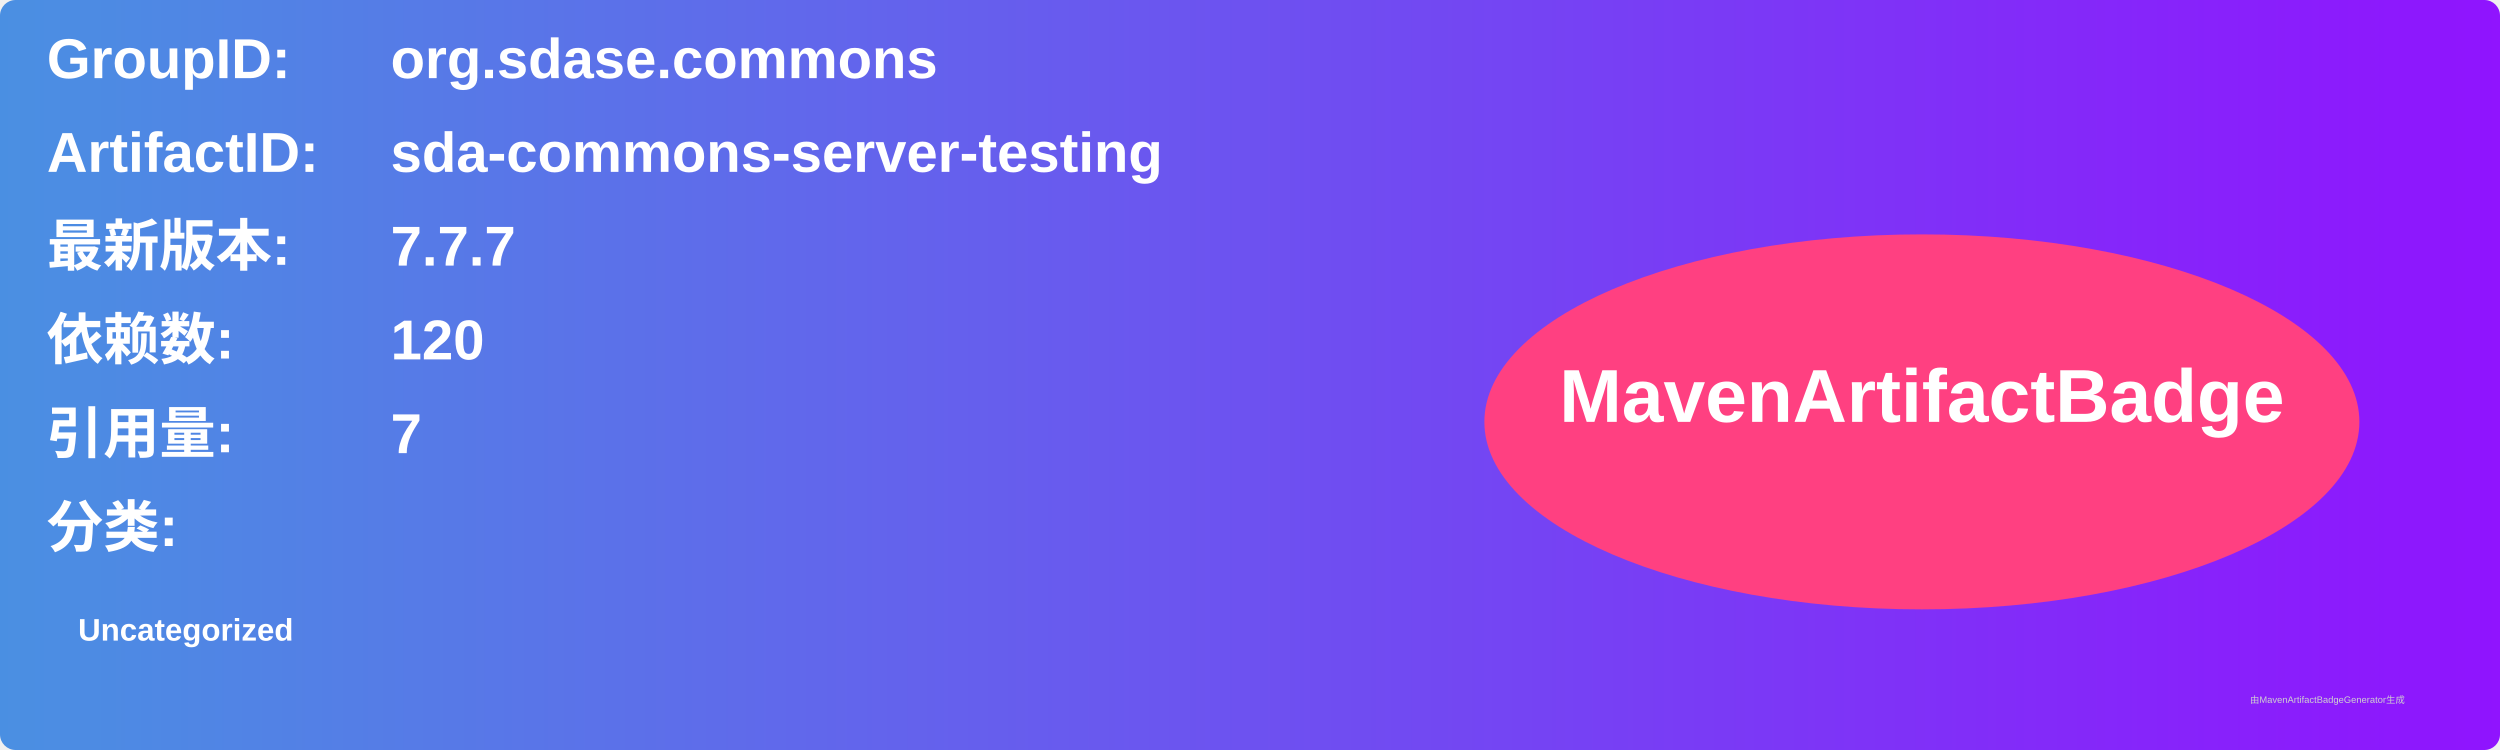
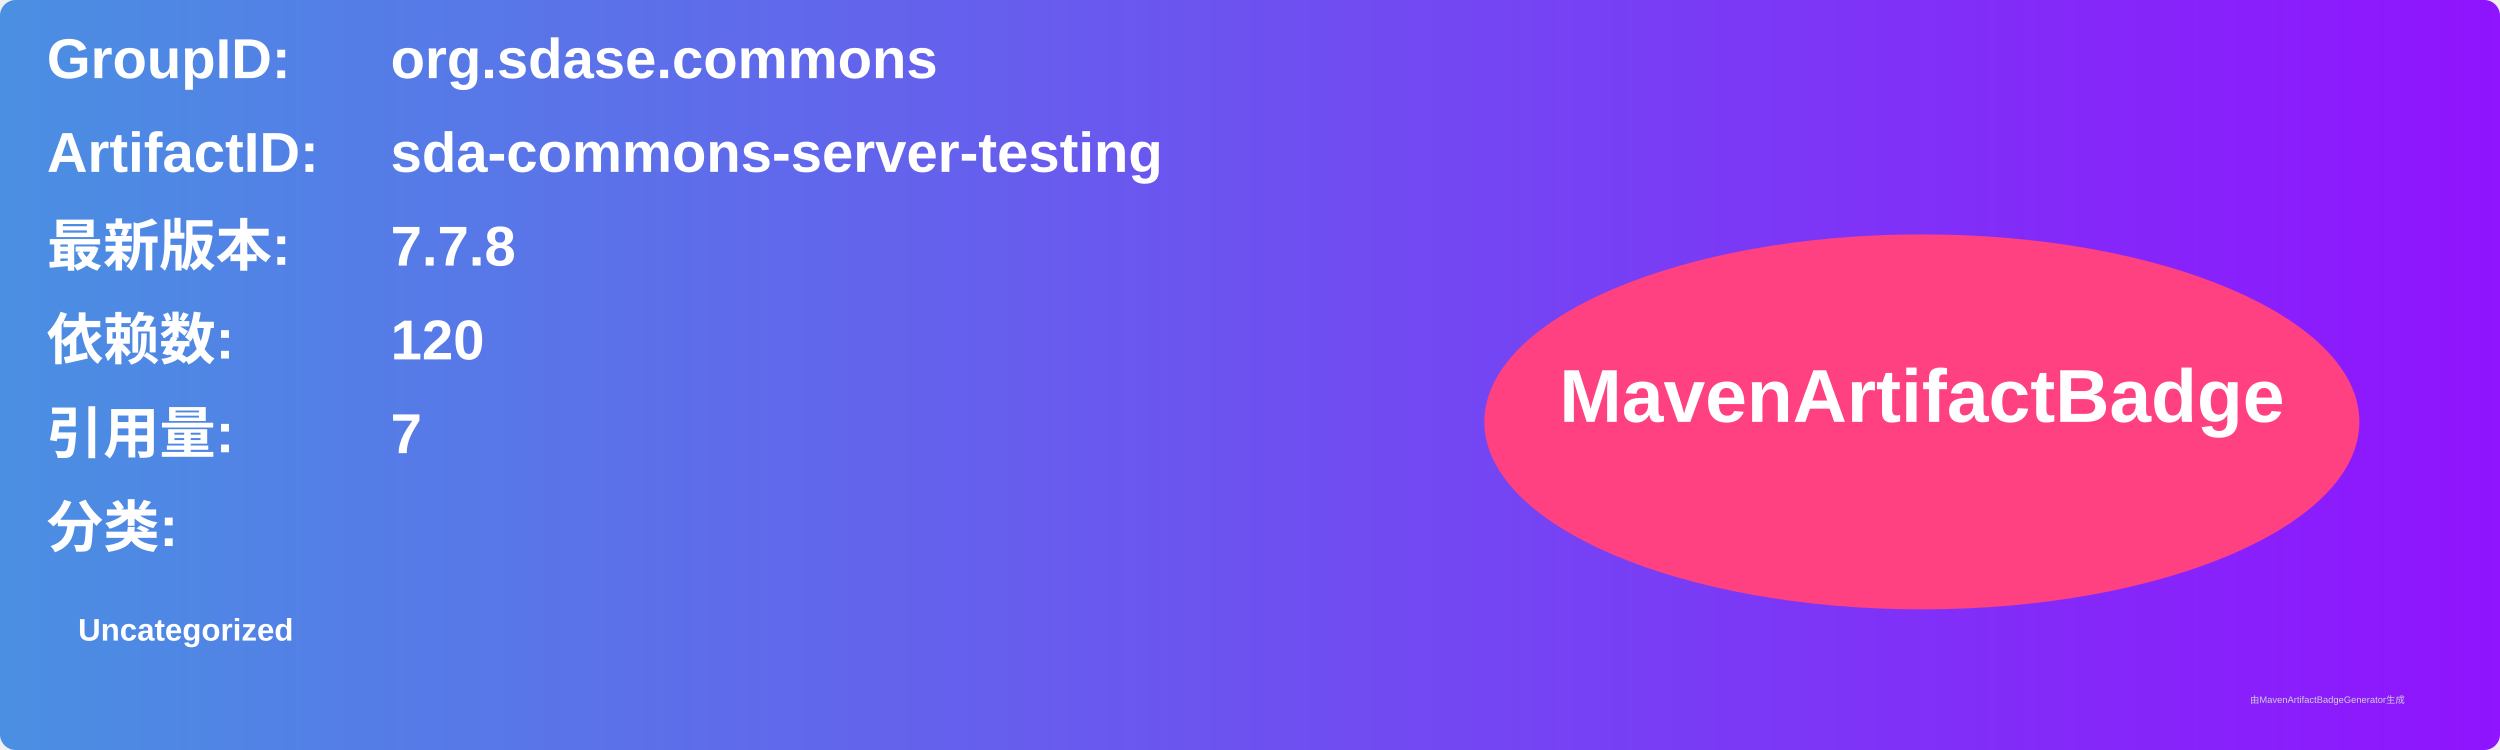
<svg xmlns="http://www.w3.org/2000/svg" width="800" height="240" viewBox="0 0 800 240">
  <linearGradient id="grad" x1="0%" y1="0%" x2="100%" y2="0%">
    <stop offset="0%" stop-color="#4a90e2" />
    <stop offset="100%" stop-color="#9013fe" />
  </linearGradient>
  <rect width="100%" height="100%" rx="5" ry="5" fill="url(#grad)" />
  <g transform="translate(15, 15)">
    <text x="0" y="10" font-family="Arial" font-size="18" fill="white" font-weight="bold" width="260">GroupID:</text>
    <text x="110" y="10" font-family="Arial" font-size="18" fill="white" font-weight="bold" width="460">org.sdase.commons</text>
    <text x="0" y="40" font-family="Arial" font-size="18" fill="white" font-weight="bold" width="260">ArtifactID:</text>
    <text x="110" y="40" font-family="Arial" font-size="18" fill="white" font-weight="bold" width="460">sda-commons-server-testing</text>
    <text x="0" y="70" font-family="Arial" font-size="18" fill="white" font-weight="bold">最新版本:</text>
    <text x="110" y="70" font-family="Arial" font-size="18" fill="white" font-weight="bold">
-       <tspan font-weight="bold">7.7.7</tspan>
+       <tspan font-weight="bold">7.7.8</tspan>
    </text>
    <text x="0" y="100" font-family="Arial" font-size="18" fill="white" font-weight="bold">依赖数: </text>
    <text x="110" y="100" font-family="Arial" font-size="18" fill="white">
      <tspan font-weight="bold">120</tspan>
    </text>
    <text x="0" y="130" font-family="Arial" font-size="18" fill="white" font-weight="bold">引用量: </text>
    <text x="110" y="130" font-family="Arial" font-size="18" fill="white">
      <tspan font-weight="bold">7</tspan>
    </text>
    <text x="0" y="160" font-family="Arial" font-size="18" fill="white" font-weight="bold">分类:</text>
    <text x="10" y="190" font-family="Arial" font-size="10" fill="white">
      <tspan font-weight="bold">Uncategorized</tspan>
    </text>
    <ellipse cx="600" cy="120" rx="140" ry="60" fill="#ff4081" />
    <text x="600" y="120" text-anchor="middle" font-family="Arial" font-size="24" fill="white" font-weight="bold">MavenArtifactBadge</text>
  </g>
  <text x="720" y="225" font-family="Arial" font-size="3" fill="#d0d0d0">由MavenArtifactBadgeGenerator生成</text>
</svg>
